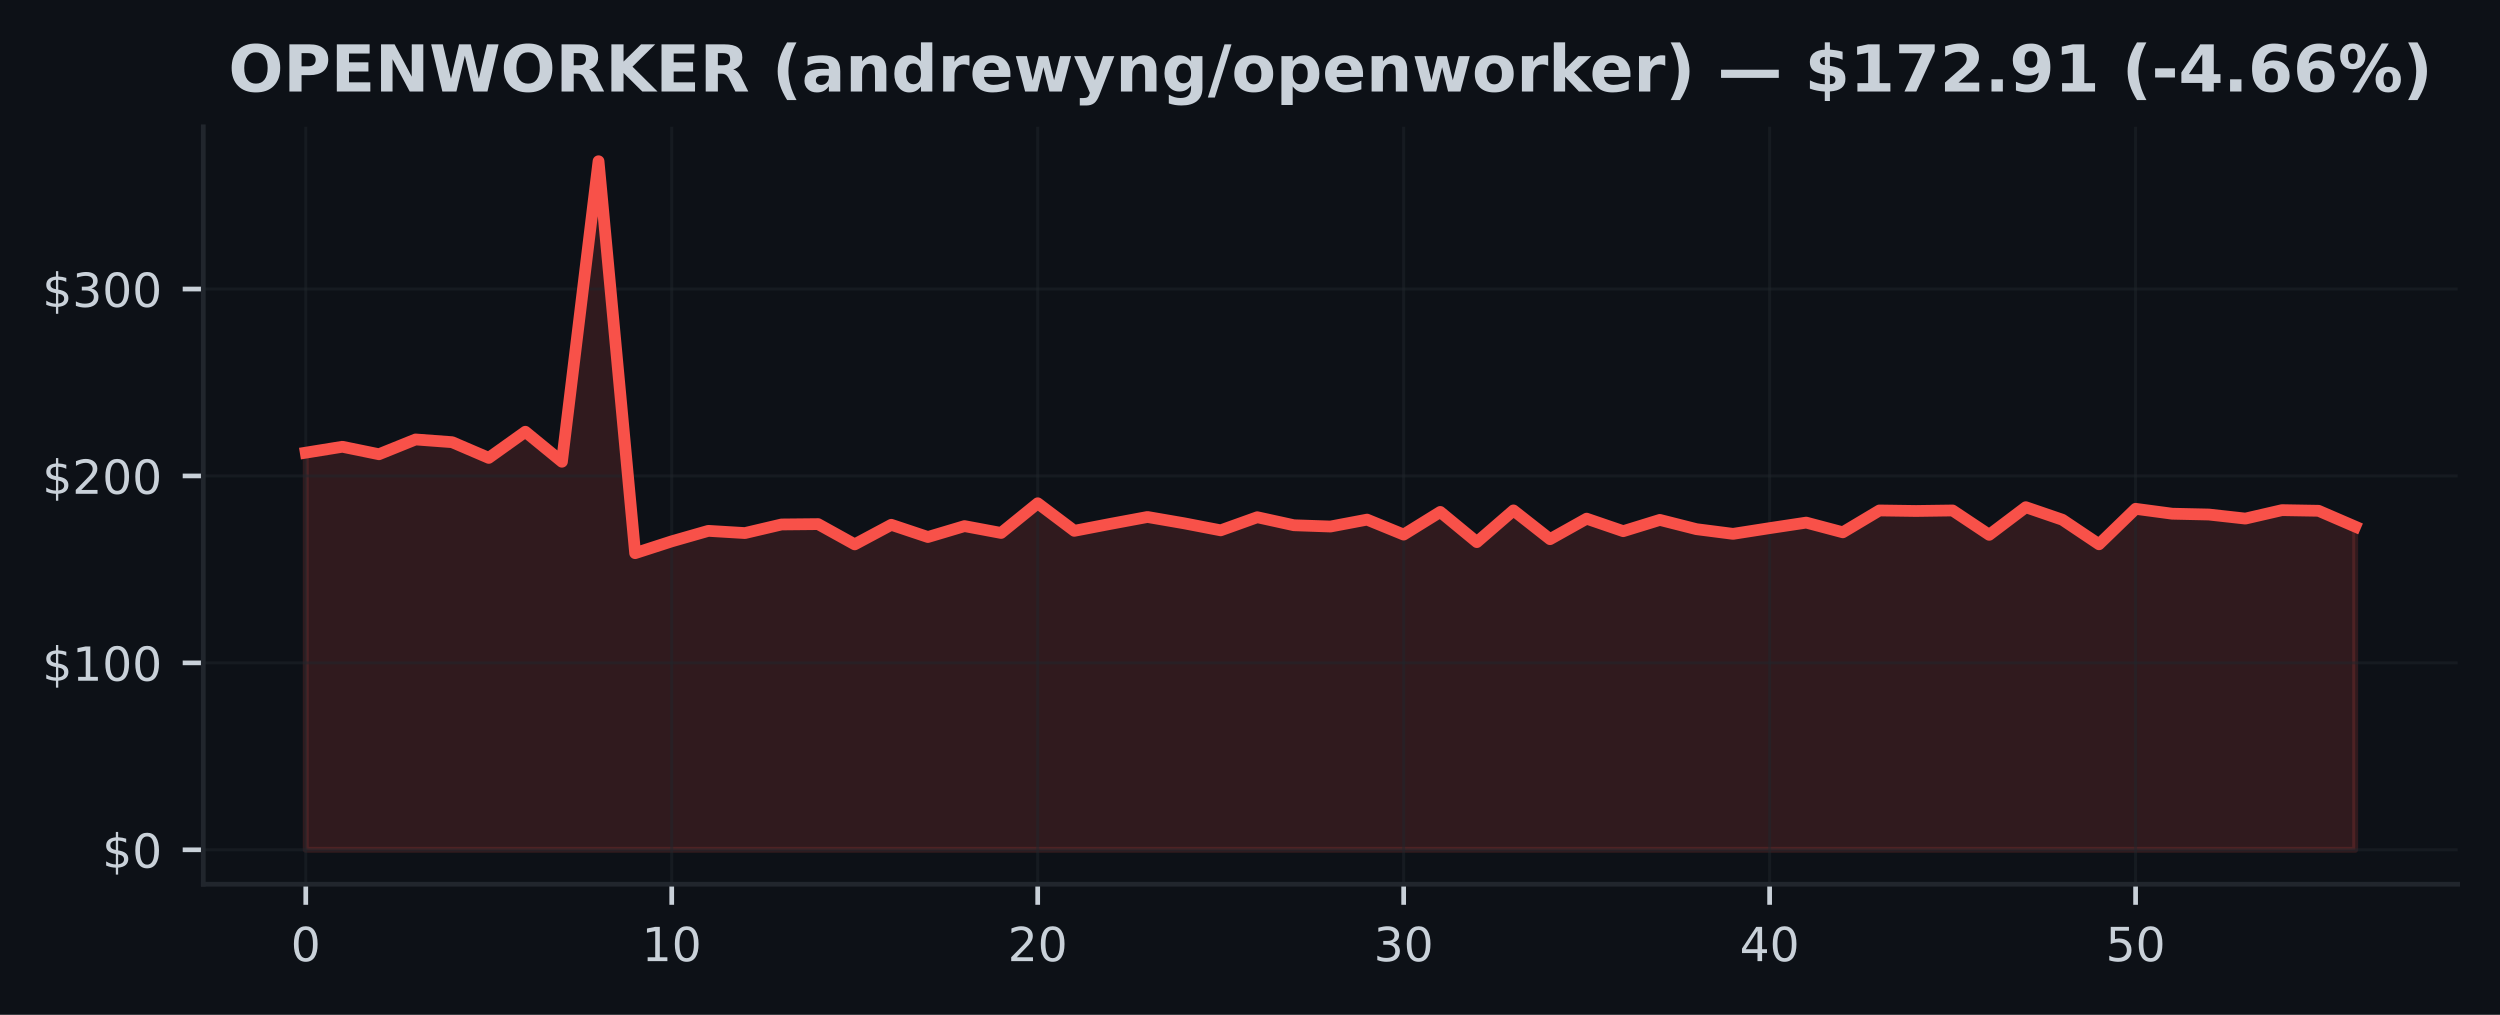
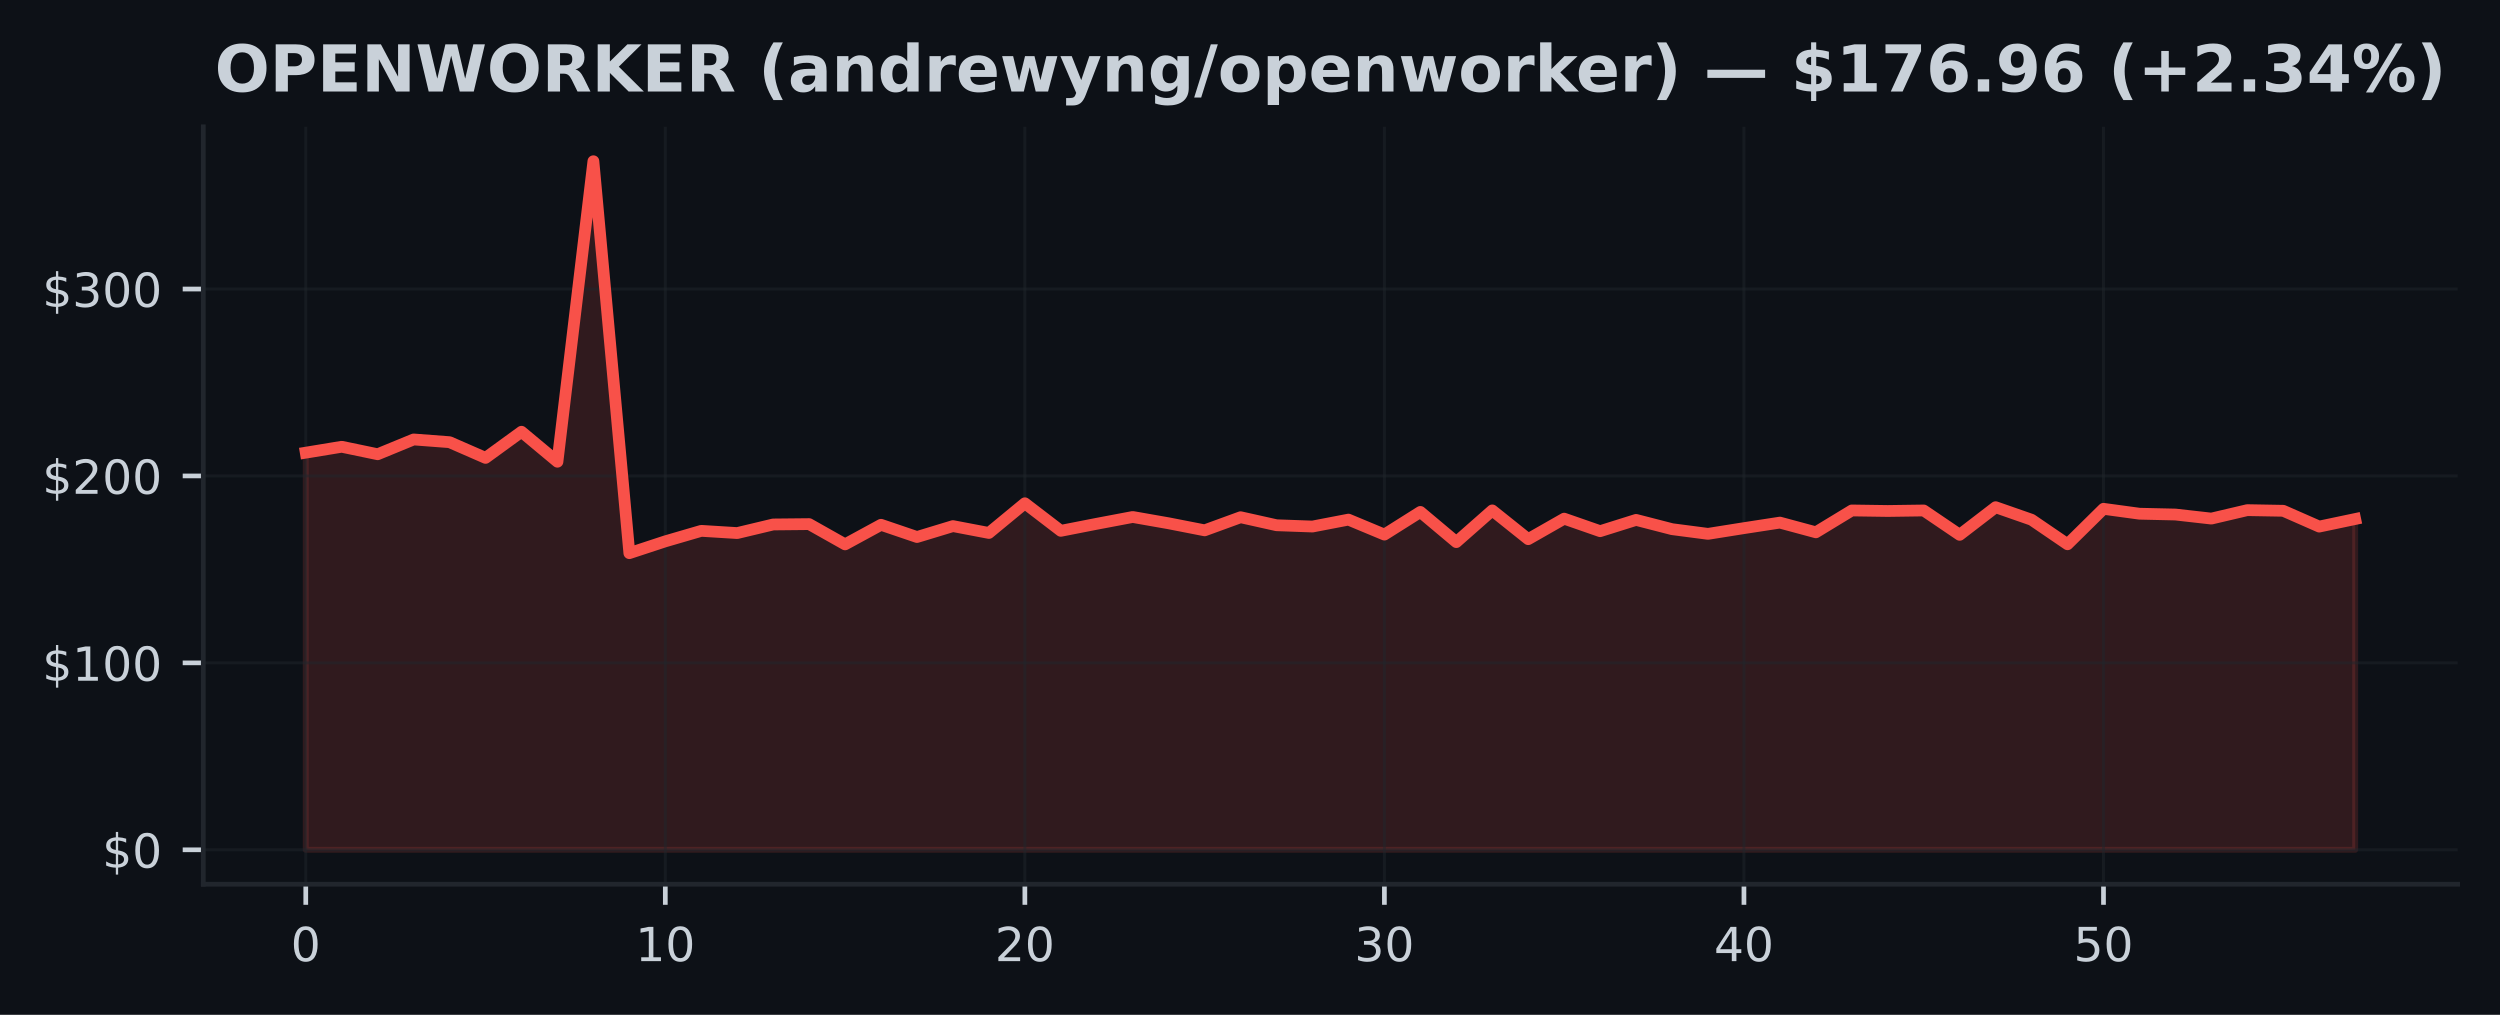
<svg xmlns="http://www.w3.org/2000/svg" xmlns:xlink="http://www.w3.org/1999/xlink" width="425pt" height="172.518pt" viewBox="0 0 425 172.518" version="1.1">
  <defs>
    <style type="text/css">*{stroke-linejoin: round; stroke-linecap: butt}</style>
  </defs>
  <g id="figure_1">
    <g id="patch_1">
      <path d="M 0 172.518  L 425 172.518  L 425 0  L 0 0  z " style="fill: #0d1117" />
    </g>
    <g id="axes_1">
      <g id="patch_2">
        <path d="M 34.56 150.318  L 417.8 150.318  L 417.8 21.558  L 34.56 21.558  z " style="fill: #0d1117" />
      </g>
      <g id="FillBetweenPolyCollection_1">
        <defs>
-           <path id="m8c3e1adf17" d="M 51.98 -28.053  L 51.98 -95.563  L 58.201 -96.571  L 64.423 -95.296  L 70.644 -97.81  L 76.866 -97.346  L 83.087 -94.677  L 89.309 -99.119  L 95.53 -94.025  L 101.751 -145.107  L 107.973 -78.48  L 114.194 -80.491  L 120.416 -82.274  L 126.637 -81.896  L 132.859 -83.358  L 139.08 -83.421  L 145.301 -79.977  L 151.523 -83.304  L 157.744 -81.226  L 163.966 -83.081  L 170.187 -81.915  L 176.409 -86.961  L 182.63 -82.277  L 188.851 -83.475  L 195.073 -84.632  L 201.294 -83.558  L 207.516 -82.36  L 213.737 -84.591  L 219.959 -83.228  L 226.18 -83.008  L 232.401 -84.184  L 238.623 -81.639  L 244.844 -85.49  L 251.066 -80.361  L 257.287 -85.747  L 263.509 -80.86  L 269.73 -84.346  L 275.951 -82.217  L 282.173 -84.136  L 288.394 -82.56  L 294.616 -81.763  L 300.837 -82.735  L 307.059 -83.676  L 313.28 -82.026  L 319.501 -85.741  L 325.723 -85.649  L 331.944 -85.738  L 338.166 -81.597  L 344.387 -86.294  L 350.609 -84.162  L 356.83 -79.993  L 363.051 -86.021  L 369.273 -85.188  L 375.494 -85.048  L 381.716 -84.359  L 387.937 -85.795  L 394.159 -85.684  L 400.38 -82.999  L 400.38 -28.053  L 400.38 -28.053  L 394.159 -28.053  L 387.937 -28.053  L 381.716 -28.053  L 375.494 -28.053  L 369.273 -28.053  L 363.051 -28.053  L 356.83 -28.053  L 350.609 -28.053  L 344.387 -28.053  L 338.166 -28.053  L 331.944 -28.053  L 325.723 -28.053  L 319.501 -28.053  L 313.28 -28.053  L 307.059 -28.053  L 300.837 -28.053  L 294.616 -28.053  L 288.394 -28.053  L 282.173 -28.053  L 275.951 -28.053  L 269.73 -28.053  L 263.509 -28.053  L 257.287 -28.053  L 251.066 -28.053  L 244.844 -28.053  L 238.623 -28.053  L 232.401 -28.053  L 226.18 -28.053  L 219.959 -28.053  L 213.737 -28.053  L 207.516 -28.053  L 201.294 -28.053  L 195.073 -28.053  L 188.851 -28.053  L 182.63 -28.053  L 176.409 -28.053  L 170.187 -28.053  L 163.966 -28.053  L 157.744 -28.053  L 151.523 -28.053  L 145.301 -28.053  L 139.08 -28.053  L 132.859 -28.053  L 126.637 -28.053  L 120.416 -28.053  L 114.194 -28.053  L 107.973 -28.053  L 101.751 -28.053  L 95.53 -28.053  L 89.309 -28.053  L 83.087 -28.053  L 76.866 -28.053  L 70.644 -28.053  L 64.423 -28.053  L 58.201 -28.053  L 51.98 -28.053  z " style="stroke: #f85149; stroke-opacity: 0.15" />
+           <path id="me4eae728e8" d="M 51.98 -28.053  L 51.98 -95.563  L 58.092 -96.571  L 64.205 -95.296  L 70.317 -97.81  L 76.429 -97.346  L 82.541 -94.677  L 88.654 -99.119  L 94.766 -94.025  L 100.878 -145.107  L 106.991 -78.48  L 113.103 -80.491  L 119.215 -82.274  L 125.327 -81.896  L 131.44 -83.358  L 137.552 -83.421  L 143.664 -79.977  L 149.776 -83.304  L 155.889 -81.226  L 162.001 -83.081  L 168.113 -81.915  L 174.226 -86.961  L 180.338 -82.277  L 186.45 -83.475  L 192.562 -84.632  L 198.675 -83.558  L 204.787 -82.36  L 210.899 -84.591  L 217.012 -83.228  L 223.124 -83.008  L 229.236 -84.184  L 235.348 -81.639  L 241.461 -85.49  L 247.573 -80.361  L 253.685 -85.747  L 259.798 -80.86  L 265.91 -84.346  L 272.022 -82.217  L 278.134 -84.136  L 284.247 -82.56  L 290.359 -81.763  L 296.471 -82.735  L 302.584 -83.676  L 308.696 -82.026  L 314.808 -85.741  L 320.92 -85.649  L 327.033 -85.738  L 333.145 -81.597  L 339.257 -86.294  L 345.369 -84.162  L 351.482 -79.993  L 357.594 -86.021  L 363.706 -85.188  L 369.819 -85.048  L 375.931 -84.359  L 382.043 -85.795  L 388.155 -85.684  L 394.268 -82.999  L 400.38 -84.286  L 400.38 -28.053  L 400.38 -28.053  L 394.268 -28.053  L 388.155 -28.053  L 382.043 -28.053  L 375.931 -28.053  L 369.819 -28.053  L 363.706 -28.053  L 357.594 -28.053  L 351.482 -28.053  L 345.369 -28.053  L 339.257 -28.053  L 333.145 -28.053  L 327.033 -28.053  L 320.92 -28.053  L 314.808 -28.053  L 308.696 -28.053  L 302.584 -28.053  L 296.471 -28.053  L 290.359 -28.053  L 284.247 -28.053  L 278.134 -28.053  L 272.022 -28.053  L 265.91 -28.053  L 259.798 -28.053  L 253.685 -28.053  L 247.573 -28.053  L 241.461 -28.053  L 235.348 -28.053  L 229.236 -28.053  L 223.124 -28.053  L 217.012 -28.053  L 210.899 -28.053  L 204.787 -28.053  L 198.675 -28.053  L 192.562 -28.053  L 186.45 -28.053  L 180.338 -28.053  L 174.226 -28.053  L 168.113 -28.053  L 162.001 -28.053  L 155.889 -28.053  L 149.776 -28.053  L 143.664 -28.053  L 137.552 -28.053  L 131.44 -28.053  L 125.327 -28.053  L 119.215 -28.053  L 113.103 -28.053  L 106.991 -28.053  L 100.878 -28.053  L 94.766 -28.053  L 88.654 -28.053  L 82.541 -28.053  L 76.429 -28.053  L 70.317 -28.053  L 64.205 -28.053  L 58.092 -28.053  L 51.98 -28.053  z " style="stroke: #f85149; stroke-opacity: 0.15" />
        </defs>
-         <g clip-path="url(#p83174224cf)">
-           <use xlink:href="#m8c3e1adf17" x="0" y="172.518" style="fill: #f85149; fill-opacity: 0.15; stroke: #f85149; stroke-opacity: 0.15" />
+         <g clip-path="url(#pfe0ec627d1)">
+           <use xlink:href="#me4eae728e8" x="0" y="172.518" style="fill: #f85149; fill-opacity: 0.15; stroke: #f85149; stroke-opacity: 0.15" />
        </g>
      </g>
      <g id="matplotlib.axis_1">
        <g id="xtick_1">
          <g id="line2d_1">
-             <path d="M 51.98 150.318  L 51.98 21.558  " clip-path="url(#p83174224cf)" style="fill: none; stroke: #21262d; stroke-opacity: 0.5; stroke-width: 0.5; stroke-linecap: square" />
+             <path d="M 51.98 150.318  L 51.98 21.558  " clip-path="url(#pfe0ec627d1)" style="fill: none; stroke: #21262d; stroke-opacity: 0.5; stroke-width: 0.5; stroke-linecap: square" />
          </g>
          <g id="line2d_2">
            <defs>
-               <path id="m74880eed6c" d="M 0 0  L 0 3.5  " style="stroke: #c9d1d9; stroke-width: 0.8" />
+               <path id="m20cd767608" d="M 0 0  L 0 3.5  " style="stroke: #c9d1d9; stroke-width: 0.8" />
            </defs>
            <g>
-               <use xlink:href="#m74880eed6c" x="51.98" y="150.318" style="fill: #c9d1d9; stroke: #c9d1d9; stroke-width: 0.8" />
+               <use xlink:href="#m20cd767608" x="51.98" y="150.318" style="fill: #c9d1d9; stroke: #c9d1d9; stroke-width: 0.8" />
            </g>
          </g>
          <g id="text_1">
            <g style="fill: #c9d1d9" transform="translate(49.435 163.3964) scale(0.08 -0.08)">
              <defs>
                <path id="DejaVuSans-13" d="M 2034 4250  Q 1547 4250 1301 3770  Q 1056 3291 1056 2328  Q 1056 1369 1301 889  Q 1547 409 2034 409  Q 2525 409 2770 889  Q 3016 1369 3016 2328  Q 3016 3291 2770 3770  Q 2525 4250 2034 4250  z M 2034 4750  Q 2819 4750 3233 4129  Q 3647 3509 3647 2328  Q 3647 1150 3233 529  Q 2819 -91 2034 -91  Q 1250 -91 836 529  Q 422 1150 422 2328  Q 422 3509 836 4129  Q 1250 4750 2034 4750  z " transform="scale(0.015625)" />
              </defs>
              <use xlink:href="#DejaVuSans-13" />
            </g>
          </g>
        </g>
        <g id="xtick_2">
          <g id="line2d_3">
-             <path d="M 114.194 150.318  L 114.194 21.558  " clip-path="url(#p83174224cf)" style="fill: none; stroke: #21262d; stroke-opacity: 0.5; stroke-width: 0.5; stroke-linecap: square" />
+             <path d="M 113.103 150.318  L 113.103 21.558  " clip-path="url(#pfe0ec627d1)" style="fill: none; stroke: #21262d; stroke-opacity: 0.5; stroke-width: 0.5; stroke-linecap: square" />
          </g>
          <g id="line2d_4">
            <g>
-               <use xlink:href="#m74880eed6c" x="114.194" y="150.318" style="fill: #c9d1d9; stroke: #c9d1d9; stroke-width: 0.8" />
+               <use xlink:href="#m20cd767608" x="113.103" y="150.318" style="fill: #c9d1d9; stroke: #c9d1d9; stroke-width: 0.8" />
            </g>
          </g>
          <g id="text_2">
-             <g style="fill: #c9d1d9" transform="translate(109.1043 163.3964) scale(0.08 -0.08)">
+             <g style="fill: #c9d1d9" transform="translate(108.0128 163.3964) scale(0.08 -0.08)">
              <defs>
                <path id="DejaVuSans-14" d="M 794 531  L 1825 531  L 1825 4091  L 703 3866  L 703 4441  L 1819 4666  L 2450 4666  L 2450 531  L 3481 531  L 3481 0  L 794 0  L 794 531  z " transform="scale(0.015625)" />
              </defs>
              <use xlink:href="#DejaVuSans-14" />
              <use xlink:href="#DejaVuSans-13" transform="translate(63.625 0)" />
            </g>
          </g>
        </g>
        <g id="xtick_3">
          <g id="line2d_5">
-             <path d="M 176.409 150.318  L 176.409 21.558  " clip-path="url(#p83174224cf)" style="fill: none; stroke: #21262d; stroke-opacity: 0.5; stroke-width: 0.5; stroke-linecap: square" />
+             <path d="M 174.226 150.318  L 174.226 21.558  " clip-path="url(#pfe0ec627d1)" style="fill: none; stroke: #21262d; stroke-opacity: 0.5; stroke-width: 0.5; stroke-linecap: square" />
          </g>
          <g id="line2d_6">
            <g>
-               <use xlink:href="#m74880eed6c" x="176.409" y="150.318" style="fill: #c9d1d9; stroke: #c9d1d9; stroke-width: 0.8" />
+               <use xlink:href="#m20cd767608" x="174.226" y="150.318" style="fill: #c9d1d9; stroke: #c9d1d9; stroke-width: 0.8" />
            </g>
          </g>
          <g id="text_3">
-             <g style="fill: #c9d1d9" transform="translate(171.3186 163.3964) scale(0.08 -0.08)">
+             <g style="fill: #c9d1d9" transform="translate(169.1356 163.3964) scale(0.08 -0.08)">
              <defs>
                <path id="DejaVuSans-15" d="M 1228 531  L 3431 531  L 3431 0  L 469 0  L 469 531  Q 828 903 1448 1529  Q 2069 2156 2228 2338  Q 2531 2678 2651 2914  Q 2772 3150 2772 3378  Q 2772 3750 2511 3984  Q 2250 4219 1831 4219  Q 1534 4219 1204 4116  Q 875 4013 500 3803  L 500 4441  Q 881 4594 1212 4672  Q 1544 4750 1819 4750  Q 2544 4750 2975 4387  Q 3406 4025 3406 3419  Q 3406 3131 3298 2873  Q 3191 2616 2906 2266  Q 2828 2175 2409 1742  Q 1991 1309 1228 531  z " transform="scale(0.015625)" />
              </defs>
              <use xlink:href="#DejaVuSans-15" />
              <use xlink:href="#DejaVuSans-13" transform="translate(63.625 0)" />
            </g>
          </g>
        </g>
        <g id="xtick_4">
          <g id="line2d_7">
-             <path d="M 238.623 150.318  L 238.623 21.558  " clip-path="url(#p83174224cf)" style="fill: none; stroke: #21262d; stroke-opacity: 0.5; stroke-width: 0.5; stroke-linecap: square" />
+             <path d="M 235.348 150.318  L 235.348 21.558  " clip-path="url(#pfe0ec627d1)" style="fill: none; stroke: #21262d; stroke-opacity: 0.5; stroke-width: 0.5; stroke-linecap: square" />
          </g>
          <g id="line2d_8">
            <g>
-               <use xlink:href="#m74880eed6c" x="238.623" y="150.318" style="fill: #c9d1d9; stroke: #c9d1d9; stroke-width: 0.8" />
+               <use xlink:href="#m20cd767608" x="235.348" y="150.318" style="fill: #c9d1d9; stroke: #c9d1d9; stroke-width: 0.8" />
            </g>
          </g>
          <g id="text_4">
-             <g style="fill: #c9d1d9" transform="translate(233.5329 163.3964) scale(0.08 -0.08)">
+             <g style="fill: #c9d1d9" transform="translate(230.2584 163.3964) scale(0.08 -0.08)">
              <defs>
                <path id="DejaVuSans-16" d="M 2597 2516  Q 3050 2419 3304 2112  Q 3559 1806 3559 1356  Q 3559 666 3084 287  Q 2609 -91 1734 -91  Q 1441 -91 1130 -33  Q 819 25 488 141  L 488 750  Q 750 597 1062 519  Q 1375 441 1716 441  Q 2309 441 2620 675  Q 2931 909 2931 1356  Q 2931 1769 2642 2001  Q 2353 2234 1838 2234  L 1294 2234  L 1294 2753  L 1863 2753  Q 2328 2753 2575 2939  Q 2822 3125 2822 3475  Q 2822 3834 2567 4026  Q 2313 4219 1838 4219  Q 1578 4219 1281 4162  Q 984 4106 628 3988  L 628 4550  Q 988 4650 1302 4700  Q 1616 4750 1894 4750  Q 2613 4750 3031 4423  Q 3450 4097 3450 3541  Q 3450 3153 3228 2886  Q 3006 2619 2597 2516  z " transform="scale(0.015625)" />
              </defs>
              <use xlink:href="#DejaVuSans-16" />
              <use xlink:href="#DejaVuSans-13" transform="translate(63.625 0)" />
            </g>
          </g>
        </g>
        <g id="xtick_5">
          <g id="line2d_9">
-             <path d="M 300.837 150.318  L 300.837 21.558  " clip-path="url(#p83174224cf)" style="fill: none; stroke: #21262d; stroke-opacity: 0.5; stroke-width: 0.5; stroke-linecap: square" />
+             <path d="M 296.471 150.318  L 296.471 21.558  " clip-path="url(#pfe0ec627d1)" style="fill: none; stroke: #21262d; stroke-opacity: 0.5; stroke-width: 0.5; stroke-linecap: square" />
          </g>
          <g id="line2d_10">
            <g>
-               <use xlink:href="#m74880eed6c" x="300.837" y="150.318" style="fill: #c9d1d9; stroke: #c9d1d9; stroke-width: 0.8" />
+               <use xlink:href="#m20cd767608" x="296.471" y="150.318" style="fill: #c9d1d9; stroke: #c9d1d9; stroke-width: 0.8" />
            </g>
          </g>
          <g id="text_5">
-             <g style="fill: #c9d1d9" transform="translate(295.7471 163.3964) scale(0.08 -0.08)">
+             <g style="fill: #c9d1d9" transform="translate(291.3812 163.3964) scale(0.08 -0.08)">
              <defs>
                <path id="DejaVuSans-17" d="M 2419 4116  L 825 1625  L 2419 1625  L 2419 4116  z M 2253 4666  L 3047 4666  L 3047 1625  L 3713 1625  L 3713 1100  L 3047 1100  L 3047 0  L 2419 0  L 2419 1100  L 313 1100  L 313 1709  L 2253 4666  z " transform="scale(0.015625)" />
              </defs>
              <use xlink:href="#DejaVuSans-17" />
              <use xlink:href="#DejaVuSans-13" transform="translate(63.625 0)" />
            </g>
          </g>
        </g>
        <g id="xtick_6">
          <g id="line2d_11">
-             <path d="M 363.051 150.318  L 363.051 21.558  " clip-path="url(#p83174224cf)" style="fill: none; stroke: #21262d; stroke-opacity: 0.5; stroke-width: 0.5; stroke-linecap: square" />
+             <path d="M 357.594 150.318  L 357.594 21.558  " clip-path="url(#pfe0ec627d1)" style="fill: none; stroke: #21262d; stroke-opacity: 0.5; stroke-width: 0.5; stroke-linecap: square" />
          </g>
          <g id="line2d_12">
            <g>
-               <use xlink:href="#m74880eed6c" x="363.051" y="150.318" style="fill: #c9d1d9; stroke: #c9d1d9; stroke-width: 0.8" />
+               <use xlink:href="#m20cd767608" x="357.594" y="150.318" style="fill: #c9d1d9; stroke: #c9d1d9; stroke-width: 0.8" />
            </g>
          </g>
          <g id="text_6">
-             <g style="fill: #c9d1d9" transform="translate(357.9614 163.3964) scale(0.08 -0.08)">
+             <g style="fill: #c9d1d9" transform="translate(352.504 163.3964) scale(0.08 -0.08)">
              <defs>
                <path id="DejaVuSans-18" d="M 691 4666  L 3169 4666  L 3169 4134  L 1269 4134  L 1269 2991  Q 1406 3038 1543 3061  Q 1681 3084 1819 3084  Q 2600 3084 3056 2656  Q 3513 2228 3513 1497  Q 3513 744 3044 326  Q 2575 -91 1722 -91  Q 1428 -91 1123 -41  Q 819 9 494 109  L 494 744  Q 775 591 1075 516  Q 1375 441 1709 441  Q 2250 441 2565 725  Q 2881 1009 2881 1497  Q 2881 1984 2565 2268  Q 2250 2553 1709 2553  Q 1456 2553 1204 2497  Q 953 2441 691 2322  L 691 4666  z " transform="scale(0.015625)" />
              </defs>
              <use xlink:href="#DejaVuSans-18" />
              <use xlink:href="#DejaVuSans-13" transform="translate(63.625 0)" />
            </g>
          </g>
        </g>
      </g>
      <g id="matplotlib.axis_2">
        <g id="ytick_1">
          <g id="line2d_13">
-             <path d="M 34.56 144.466  L 417.8 144.466  " clip-path="url(#p83174224cf)" style="fill: none; stroke: #21262d; stroke-opacity: 0.5; stroke-width: 0.5; stroke-linecap: square" />
+             <path d="M 34.56 144.466  L 417.8 144.466  " clip-path="url(#pfe0ec627d1)" style="fill: none; stroke: #21262d; stroke-opacity: 0.5; stroke-width: 0.5; stroke-linecap: square" />
          </g>
          <g id="line2d_14">
            <defs>
-               <path id="mc33a2a13ea" d="M 0 0  L -3.5 0  " style="stroke: #c9d1d9; stroke-width: 0.8" />
+               <path id="m76db7ecf3a" d="M 0 0  L -3.5 0  " style="stroke: #c9d1d9; stroke-width: 0.8" />
            </defs>
            <g>
-               <use xlink:href="#mc33a2a13ea" x="34.56" y="144.466" style="fill: #c9d1d9; stroke: #c9d1d9; stroke-width: 0.8" />
+               <use xlink:href="#m76db7ecf3a" x="34.56" y="144.466" style="fill: #c9d1d9; stroke: #c9d1d9; stroke-width: 0.8" />
            </g>
          </g>
          <g id="text_7">
            <g style="fill: #c9d1d9" transform="translate(17.38 147.5049) scale(0.08 -0.08)">
              <defs>
                <path id="DejaVuSans-7" d="M 2163 -941  L 1850 -941  L 1847 0  Q 1519 6 1191 76  Q 863 147 531 288  L 531 850  Q 850 650 1176 548  Q 1503 447 1850 444  L 1850 1869  Q 1159 1981 845 2250  Q 531 2519 531 2988  Q 531 3497 872 3790  Q 1213 4084 1850 4128  L 1850 4863  L 2163 4863  L 2163 4138  Q 2453 4125 2725 4076  Q 2997 4028 3256 3944  L 3256 3397  Q 2997 3528 2723 3600  Q 2450 3672 2163 3684  L 2163 2350  Q 2872 2241 3206 1959  Q 3541 1678 3541 1191  Q 3541 663 3186 358  Q 2831 53 2163 6  L 2163 -941  z M 1850 2406  L 1850 3688  Q 1488 3647 1297 3481  Q 1106 3316 1106 3041  Q 1106 2772 1282 2622  Q 1459 2472 1850 2406  z M 2163 1806  L 2163 453  Q 2559 506 2761 678  Q 2963 850 2963 1131  Q 2963 1406 2770 1568  Q 2578 1731 2163 1806  z " transform="scale(0.015625)" />
              </defs>
              <use xlink:href="#DejaVuSans-7" />
              <use xlink:href="#DejaVuSans-13" transform="translate(63.625 0)" />
            </g>
          </g>
        </g>
        <g id="ytick_2">
          <g id="line2d_15">
-             <path d="M 34.56 112.688  L 417.8 112.688  " clip-path="url(#p83174224cf)" style="fill: none; stroke: #21262d; stroke-opacity: 0.5; stroke-width: 0.5; stroke-linecap: square" />
+             <path d="M 34.56 112.688  L 417.8 112.688  " clip-path="url(#pfe0ec627d1)" style="fill: none; stroke: #21262d; stroke-opacity: 0.5; stroke-width: 0.5; stroke-linecap: square" />
          </g>
          <g id="line2d_16">
            <g>
-               <use xlink:href="#mc33a2a13ea" x="34.56" y="112.688" style="fill: #c9d1d9; stroke: #c9d1d9; stroke-width: 0.8" />
+               <use xlink:href="#m76db7ecf3a" x="34.56" y="112.688" style="fill: #c9d1d9; stroke: #c9d1d9; stroke-width: 0.8" />
            </g>
          </g>
          <g id="text_8">
            <g style="fill: #c9d1d9" transform="translate(7.2 115.7277) scale(0.08 -0.08)">
              <use xlink:href="#DejaVuSans-7" />
              <use xlink:href="#DejaVuSans-14" transform="translate(63.625 0)" />
              <use xlink:href="#DejaVuSans-13" transform="translate(127.25 0)" />
              <use xlink:href="#DejaVuSans-13" transform="translate(190.875 0)" />
            </g>
          </g>
        </g>
        <g id="ytick_3">
          <g id="line2d_17">
-             <path d="M 34.56 80.911  L 417.8 80.911  " clip-path="url(#p83174224cf)" style="fill: none; stroke: #21262d; stroke-opacity: 0.5; stroke-width: 0.5; stroke-linecap: square" />
+             <path d="M 34.56 80.911  L 417.8 80.911  " clip-path="url(#pfe0ec627d1)" style="fill: none; stroke: #21262d; stroke-opacity: 0.5; stroke-width: 0.5; stroke-linecap: square" />
          </g>
          <g id="line2d_18">
            <g>
-               <use xlink:href="#mc33a2a13ea" x="34.56" y="80.911" style="fill: #c9d1d9; stroke: #c9d1d9; stroke-width: 0.8" />
+               <use xlink:href="#m76db7ecf3a" x="34.56" y="80.911" style="fill: #c9d1d9; stroke: #c9d1d9; stroke-width: 0.8" />
            </g>
          </g>
          <g id="text_9">
            <g style="fill: #c9d1d9" transform="translate(7.2 83.9505) scale(0.08 -0.08)">
              <use xlink:href="#DejaVuSans-7" />
              <use xlink:href="#DejaVuSans-15" transform="translate(63.625 0)" />
              <use xlink:href="#DejaVuSans-13" transform="translate(127.25 0)" />
              <use xlink:href="#DejaVuSans-13" transform="translate(190.875 0)" />
            </g>
          </g>
        </g>
        <g id="ytick_4">
          <g id="line2d_19">
-             <path d="M 34.56 49.134  L 417.8 49.134  " clip-path="url(#p83174224cf)" style="fill: none; stroke: #21262d; stroke-opacity: 0.5; stroke-width: 0.5; stroke-linecap: square" />
+             <path d="M 34.56 49.134  L 417.8 49.134  " clip-path="url(#pfe0ec627d1)" style="fill: none; stroke: #21262d; stroke-opacity: 0.5; stroke-width: 0.5; stroke-linecap: square" />
          </g>
          <g id="line2d_20">
            <g>
-               <use xlink:href="#mc33a2a13ea" x="34.56" y="49.134" style="fill: #c9d1d9; stroke: #c9d1d9; stroke-width: 0.8" />
+               <use xlink:href="#m76db7ecf3a" x="34.56" y="49.134" style="fill: #c9d1d9; stroke: #c9d1d9; stroke-width: 0.8" />
            </g>
          </g>
          <g id="text_10">
            <g style="fill: #c9d1d9" transform="translate(7.2 52.17329) scale(0.08 -0.08)">
              <use xlink:href="#DejaVuSans-7" />
              <use xlink:href="#DejaVuSans-16" transform="translate(63.625 0)" />
              <use xlink:href="#DejaVuSans-13" transform="translate(127.25 0)" />
              <use xlink:href="#DejaVuSans-13" transform="translate(190.875 0)" />
            </g>
          </g>
        </g>
      </g>
      <g id="line2d_21">
-         <path d="M 51.98 76.955  L 58.201 75.948  L 64.423 77.222  L 70.644 74.708  L 76.866 75.172  L 83.087 77.841  L 89.309 73.399  L 95.53 78.493  L 101.751 27.411  L 107.973 94.038  L 114.194 92.027  L 120.416 90.244  L 126.637 90.622  L 132.859 89.16  L 139.08 89.097  L 145.301 92.542  L 151.523 89.215  L 157.744 91.293  L 163.966 89.437  L 170.187 90.603  L 176.409 85.557  L 182.63 90.241  L 188.851 89.043  L 195.073 87.886  L 201.294 88.96  L 207.516 90.158  L 213.737 87.928  L 219.959 89.291  L 226.18 89.51  L 232.401 88.334  L 238.623 90.88  L 244.844 87.028  L 251.066 92.157  L 257.287 86.771  L 263.509 91.658  L 269.73 88.172  L 275.951 90.301  L 282.173 88.382  L 288.394 89.958  L 294.616 90.756  L 300.837 89.783  L 307.059 88.843  L 313.28 90.492  L 319.501 86.777  L 325.723 86.869  L 331.944 86.78  L 338.166 90.921  L 344.387 86.224  L 350.609 88.357  L 356.83 92.526  L 363.051 86.498  L 369.273 87.33  L 375.494 87.47  L 381.716 88.16  L 387.937 86.723  L 394.159 86.834  L 400.38 89.52  " clip-path="url(#p83174224cf)" style="fill: none; stroke: #f85149; stroke-width: 2; stroke-linecap: square" />
+         <path d="M 51.98 76.955  L 58.092 75.948  L 64.205 77.222  L 70.317 74.708  L 76.429 75.172  L 82.541 77.841  L 88.654 73.399  L 94.766 78.493  L 100.878 27.411  L 106.991 94.038  L 113.103 92.027  L 119.215 90.244  L 125.327 90.622  L 131.44 89.16  L 137.552 89.097  L 143.664 92.542  L 149.776 89.215  L 155.889 91.293  L 162.001 89.437  L 168.113 90.603  L 174.226 85.557  L 180.338 90.241  L 186.45 89.043  L 192.562 87.886  L 198.675 88.96  L 204.787 90.158  L 210.899 87.928  L 217.012 89.291  L 223.124 89.51  L 229.236 88.334  L 235.348 90.88  L 241.461 87.028  L 247.573 92.157  L 253.685 86.771  L 259.798 91.658  L 265.91 88.172  L 272.022 90.301  L 278.134 88.382  L 284.247 89.958  L 290.359 90.756  L 296.471 89.783  L 302.584 88.843  L 308.696 90.492  L 314.808 86.777  L 320.92 86.869  L 327.033 86.78  L 333.145 90.921  L 339.257 86.224  L 345.369 88.357  L 351.482 92.526  L 357.594 86.498  L 363.706 87.33  L 369.819 87.47  L 375.931 88.16  L 382.043 86.723  L 388.155 86.834  L 394.268 89.52  L 400.38 88.233  " clip-path="url(#pfe0ec627d1)" style="fill: none; stroke: #f85149; stroke-width: 2; stroke-linecap: square" />
      </g>
      <g id="patch_3">
        <path d="M 34.56 150.318  L 34.56 21.558  " style="fill: none; stroke: #21262d; stroke-width: 0.8; stroke-linejoin: miter; stroke-linecap: square" />
      </g>
      <g id="patch_4">
        <path d="M 34.56 150.318  L 417.8 150.318  " style="fill: none; stroke: #21262d; stroke-width: 0.8; stroke-linejoin: miter; stroke-linecap: square" />
      </g>
      <g id="text_11">
-         <g style="fill: #c9d1d9" transform="translate(38.83453 15.55828) scale(0.11 -0.11)">
+         <g style="fill: #c9d1d9" transform="translate(36.5082 15.55828) scale(0.11 -0.11)">
          <defs>
            <path id="DejaVuSans-Bold-32" d="M 2719 3878  Q 2169 3878 1866 3472  Q 1563 3066 1563 2328  Q 1563 1594 1866 1187  Q 2169 781 2719 781  Q 3272 781 3575 1187  Q 3878 1594 3878 2328  Q 3878 3066 3575 3472  Q 3272 3878 2719 3878  z M 2719 4750  Q 3844 4750 4481 4106  Q 5119 3463 5119 2328  Q 5119 1197 4481 553  Q 3844 -91 2719 -91  Q 1597 -91 958 553  Q 319 1197 319 2328  Q 319 3463 958 4106  Q 1597 4750 2719 4750  z " transform="scale(0.015625)" />
            <path id="DejaVuSans-Bold-33" d="M 588 4666  L 2584 4666  Q 3475 4666 3951 4270  Q 4428 3875 4428 3144  Q 4428 2409 3951 2014  Q 3475 1619 2584 1619  L 1791 1619  L 1791 0  L 588 0  L 588 4666  z M 1791 3794  L 1791 2491  L 2456 2491  Q 2806 2491 2997 2661  Q 3188 2831 3188 3144  Q 3188 3456 2997 3625  Q 2806 3794 2456 3794  L 1791 3794  z " transform="scale(0.015625)" />
            <path id="DejaVuSans-Bold-28" d="M 588 4666  L 3834 4666  L 3834 3756  L 1791 3756  L 1791 2888  L 3713 2888  L 3713 1978  L 1791 1978  L 1791 909  L 3903 909  L 3903 0  L 588 0  L 588 4666  z " transform="scale(0.015625)" />
            <path id="DejaVuSans-Bold-31" d="M 588 4666  L 1931 4666  L 3628 1466  L 3628 4666  L 4769 4666  L 4769 0  L 3425 0  L 1728 3200  L 1728 0  L 588 0  L 588 4666  z " transform="scale(0.015625)" />
            <path id="DejaVuSans-Bold-3a" d="M 191 4666  L 1344 4666  L 2150 1275  L 2950 4666  L 4109 4666  L 4909 1275  L 5716 4666  L 6859 4666  L 5759 0  L 4372 0  L 3525 3547  L 2688 0  L 1300 0  L 191 4666  z " transform="scale(0.015625)" />
            <path id="DejaVuSans-Bold-35" d="M 2297 2597  Q 2675 2597 2839 2737  Q 3003 2878 3003 3200  Q 3003 3519 2839 3656  Q 2675 3794 2297 3794  L 1791 3794  L 1791 2597  L 2297 2597  z M 1791 1766  L 1791 0  L 588 0  L 588 4666  L 2425 4666  Q 3347 4666 3776 4356  Q 4206 4047 4206 3378  Q 4206 2916 3982 2619  Q 3759 2322 3309 2181  Q 3556 2125 3751 1926  Q 3947 1728 4147 1325  L 4800 0  L 3519 0  L 2950 1159  Q 2778 1509 2601 1637  Q 2425 1766 2131 1766  L 1791 1766  z " transform="scale(0.015625)" />
            <path id="DejaVuSans-Bold-2e" d="M 588 4666  L 1791 4666  L 1791 2963  L 3525 4666  L 4922 4666  L 2675 2456  L 5153 0  L 3647 0  L 1791 1838  L 1791 0  L 588 0  L 588 4666  z " transform="scale(0.015625)" />
            <path id="DejaVuSans-Bold-3" transform="scale(0.015625)" />
            <path id="DejaVuSans-Bold-b" d="M 2413 -844  L 1484 -844  Q 1006 -72 778 623  Q 550 1319 550 2003  Q 550 2688 779 3389  Q 1009 4091 1484 4856  L 2413 4856  Q 2013 4116 1813 3408  Q 1613 2700 1613 2009  Q 1613 1319 1811 609  Q 2009 -100 2413 -844  z " transform="scale(0.015625)" />
            <path id="DejaVuSans-Bold-44" d="M 2106 1575  Q 1756 1575 1579 1456  Q 1403 1338 1403 1106  Q 1403 894 1545 773  Q 1688 653 1941 653  Q 2256 653 2472 879  Q 2688 1106 2688 1447  L 2688 1575  L 2106 1575  z M 3816 1997  L 3816 0  L 2688 0  L 2688 519  Q 2463 200 2181 54  Q 1900 -91 1497 -91  Q 953 -91 614 226  Q 275 544 275 1050  Q 275 1666 698 1953  Q 1122 2241 2028 2241  L 2688 2241  L 2688 2328  Q 2688 2594 2478 2717  Q 2269 2841 1825 2841  Q 1466 2841 1156 2769  Q 847 2697 581 2553  L 581 3406  Q 941 3494 1303 3539  Q 1666 3584 2028 3584  Q 2975 3584 3395 3211  Q 3816 2838 3816 1997  z " transform="scale(0.015625)" />
            <path id="DejaVuSans-Bold-51" d="M 4056 2131  L 4056 0  L 2931 0  L 2931 347  L 2931 1631  Q 2931 2084 2911 2256  Q 2891 2428 2841 2509  Q 2775 2619 2662 2680  Q 2550 2741 2406 2741  Q 2056 2741 1856 2470  Q 1656 2200 1656 1722  L 1656 0  L 538 0  L 538 3500  L 1656 3500  L 1656 2988  Q 1909 3294 2193 3439  Q 2478 3584 2822 3584  Q 3428 3584 3742 3212  Q 4056 2841 4056 2131  z " transform="scale(0.015625)" />
            <path id="DejaVuSans-Bold-47" d="M 2919 2988  L 2919 4863  L 4044 4863  L 4044 0  L 2919 0  L 2919 506  Q 2688 197 2409 53  Q 2131 -91 1766 -91  Q 1119 -91 703 423  Q 288 938 288 1747  Q 288 2556 703 3070  Q 1119 3584 1766 3584  Q 2128 3584 2408 3439  Q 2688 3294 2919 2988  z M 2181 722  Q 2541 722 2730 984  Q 2919 1247 2919 1747  Q 2919 2247 2730 2509  Q 2541 2772 2181 2772  Q 1825 2772 1636 2509  Q 1447 2247 1447 1747  Q 1447 1247 1636 984  Q 1825 722 2181 722  z " transform="scale(0.015625)" />
            <path id="DejaVuSans-Bold-55" d="M 3138 2547  Q 2991 2616 2845 2648  Q 2700 2681 2553 2681  Q 2122 2681 1889 2404  Q 1656 2128 1656 1613  L 1656 0  L 538 0  L 538 3500  L 1656 3500  L 1656 2925  Q 1872 3269 2151 3426  Q 2431 3584 2822 3584  Q 2878 3584 2943 3579  Q 3009 3575 3134 3559  L 3138 2547  z " transform="scale(0.015625)" />
            <path id="DejaVuSans-Bold-48" d="M 4031 1759  L 4031 1441  L 1416 1441  Q 1456 1047 1700 850  Q 1944 653 2381 653  Q 2734 653 3104 758  Q 3475 863 3866 1075  L 3866 213  Q 3469 63 3072 -14  Q 2675 -91 2278 -91  Q 1328 -91 801 392  Q 275 875 275 1747  Q 275 2603 792 3093  Q 1309 3584 2216 3584  Q 3041 3584 3536 3087  Q 4031 2591 4031 1759  z M 2881 2131  Q 2881 2450 2695 2645  Q 2509 2841 2209 2841  Q 1884 2841 1681 2658  Q 1478 2475 1428 2131  L 2881 2131  z " transform="scale(0.015625)" />
            <path id="DejaVuSans-Bold-5a" d="M 225 3500  L 1313 3500  L 1900 1088  L 2491 3500  L 3425 3500  L 4013 1113  L 4603 3500  L 5691 3500  L 4769 0  L 3547 0  L 2956 2406  L 2369 0  L 1147 0  L 225 3500  z " transform="scale(0.015625)" />
            <path id="DejaVuSans-Bold-5c" d="M 78 3500  L 1197 3500  L 2138 1125  L 2938 3500  L 4056 3500  L 2584 -331  Q 2363 -916 2067 -1148  Q 1772 -1381 1288 -1381  L 641 -1381  L 641 -647  L 991 -647  Q 1275 -647 1404 -556  Q 1534 -466 1606 -231  L 1638 -134  L 78 3500  z " transform="scale(0.015625)" />
            <path id="DejaVuSans-Bold-4a" d="M 2919 594  Q 2688 288 2409 144  Q 2131 0 1766 0  Q 1125 0 706 504  Q 288 1009 288 1791  Q 288 2575 706 3076  Q 1125 3578 1766 3578  Q 2131 3578 2409 3434  Q 2688 3291 2919 2981  L 2919 3500  L 4044 3500  L 4044 353  Q 4044 -491 3511 -936  Q 2978 -1381 1966 -1381  Q 1638 -1381 1331 -1331  Q 1025 -1281 716 -1178  L 716 -306  Q 1009 -475 1290 -558  Q 1572 -641 1856 -641  Q 2406 -641 2662 -400  Q 2919 -159 2919 353  L 2919 594  z M 2181 2772  Q 1834 2772 1640 2515  Q 1447 2259 1447 1791  Q 1447 1309 1634 1061  Q 1822 813 2181 813  Q 2531 813 2725 1069  Q 2919 1325 2919 1791  Q 2919 2259 2725 2515  Q 2531 2772 2181 2772  z " transform="scale(0.015625)" />
            <path id="DejaVuSans-Bold-12" d="M 1644 4666  L 2338 4666  L 691 -594  L 0 -594  L 1644 4666  z " transform="scale(0.015625)" />
            <path id="DejaVuSans-Bold-52" d="M 2203 2784  Q 1831 2784 1636 2517  Q 1441 2250 1441 1747  Q 1441 1244 1636 976  Q 1831 709 2203 709  Q 2569 709 2762 976  Q 2956 1244 2956 1747  Q 2956 2250 2762 2517  Q 2569 2784 2203 2784  z M 2203 3584  Q 3106 3584 3614 3096  Q 4122 2609 4122 1747  Q 4122 884 3614 396  Q 3106 -91 2203 -91  Q 1297 -91 786 396  Q 275 884 275 1747  Q 275 2609 786 3096  Q 1297 3584 2203 3584  z " transform="scale(0.015625)" />
            <path id="DejaVuSans-Bold-53" d="M 1656 506  L 1656 -1331  L 538 -1331  L 538 3500  L 1656 3500  L 1656 2988  Q 1888 3294 2169 3439  Q 2450 3584 2816 3584  Q 3463 3584 3878 3070  Q 4294 2556 4294 1747  Q 4294 938 3878 423  Q 3463 -91 2816 -91  Q 2450 -91 2169 54  Q 1888 200 1656 506  z M 2400 2772  Q 2041 2772 1848 2508  Q 1656 2244 1656 1747  Q 1656 1250 1848 986  Q 2041 722 2400 722  Q 2759 722 2948 984  Q 3138 1247 3138 1747  Q 3138 2247 2948 2509  Q 2759 2772 2400 2772  z " transform="scale(0.015625)" />
            <path id="DejaVuSans-Bold-4e" d="M 538 4863  L 1656 4863  L 1656 2216  L 2944 3500  L 4244 3500  L 2534 1894  L 4378 0  L 3022 0  L 1656 1459  L 1656 0  L 538 0  L 538 4863  z " transform="scale(0.015625)" />
            <path id="DejaVuSans-Bold-c" d="M 513 -844  Q 913 -100 1113 609  Q 1313 1319 1313 2009  Q 1313 2700 1113 3408  Q 913 4116 513 4856  L 1441 4856  Q 1916 4091 2145 3389  Q 2375 2688 2375 2003  Q 2375 1319 2147 623  Q 1919 -72 1441 -844  L 513 -844  z " transform="scale(0.015625)" />
            <path id="DejaVuSans-Bold-af6" d="M 344 2156  L 6056 2156  L 6056 1350  L 344 1350  L 344 2156  z " transform="scale(0.015625)" />
            <path id="DejaVuSans-Bold-7" d="M 2484 -941  L 1978 -941  L 1975 0  Q 1584 16 1218 87  Q 853 159 506 288  L 506 1106  Q 866 922 1233 823  Q 1600 725 1978 713  L 1978 1684  L 1875 1703  Q 1128 1834 814 2115  Q 500 2397 500 2925  Q 500 3484 883 3798  Q 1266 4113 1975 4141  L 1978 4863  L 2484 4863  L 2484 4153  Q 2797 4128 3109 4075  Q 3422 4022 3738 3938  L 3738 3144  Q 3425 3275 3112 3348  Q 2800 3422 2484 3438  L 2484 2541  L 2584 2522  Q 3378 2397 3698 2105  Q 4019 1813 4019 1241  Q 4019 666 3637 358  Q 3256 50 2484 6  L 2484 -941  z M 1978 2613  L 1978 3428  Q 1756 3416 1623 3308  Q 1491 3200 1491 3034  Q 1491 2850 1612 2745  Q 1734 2641 1978 2613  z M 2484 1594  L 2484 725  Q 2756 728 2892 831  Q 3028 934 3028 1141  Q 3028 1353 2903 1458  Q 2778 1563 2484 1594  z " transform="scale(0.015625)" />
            <path id="DejaVuSans-Bold-14" d="M 750 831  L 1813 831  L 1813 3847  L 722 3622  L 722 4441  L 1806 4666  L 2950 4666  L 2950 831  L 4013 831  L 4013 0  L 750 0  L 750 831  z " transform="scale(0.015625)" />
            <path id="DejaVuSans-Bold-1a" d="M 428 4666  L 3944 4666  L 3944 3988  L 2125 0  L 953 0  L 2675 3781  L 428 3781  L 428 4666  z " transform="scale(0.015625)" />
-             <path id="DejaVuSans-Bold-15" d="M 1844 884  L 3897 884  L 3897 0  L 506 0  L 506 884  L 2209 2388  Q 2438 2594 2547 2791  Q 2656 2988 2656 3200  Q 2656 3528 2436 3728  Q 2216 3928 1850 3928  Q 1569 3928 1234 3808  Q 900 3688 519 3450  L 519 4475  Q 925 4609 1322 4679  Q 1719 4750 2100 4750  Q 2938 4750 3402 4381  Q 3866 4013 3866 3353  Q 3866 2972 3669 2642  Q 3472 2313 2841 1759  L 1844 884  z " transform="scale(0.015625)" />
+             <path id="DejaVuSans-Bold-19" d="M 2316 2303  Q 2000 2303 1842 2098  Q 1684 1894 1684 1484  Q 1684 1075 1842 870  Q 2000 666 2316 666  Q 2634 666 2792 870  Q 2950 1075 2950 1484  Q 2950 1894 2792 2098  Q 2634 2303 2316 2303  z M 3803 4544  L 3803 3681  Q 3506 3822 3243 3889  Q 2981 3956 2731 3956  Q 2194 3956 1894 3657  Q 1594 3359 1544 2772  Q 1750 2925 1990 3001  Q 2231 3078 2516 3078  Q 3231 3078 3670 2659  Q 4109 2241 4109 1563  Q 4109 813 3618 361  Q 3128 -91 2303 -91  Q 1394 -91 895 523  Q 397 1138 397 2266  Q 397 3422 980 4083  Q 1563 4744 2578 4744  Q 2900 4744 3203 4694  Q 3506 4644 3803 4544  z " transform="scale(0.015625)" />
            <path id="DejaVuSans-Bold-11" d="M 653 1209  L 1778 1209  L 1778 0  L 653 0  L 653 1209  z " transform="scale(0.015625)" />
            <path id="DejaVuSans-Bold-1c" d="M 641 103  L 641 966  Q 928 831 1190 764  Q 1453 697 1709 697  Q 2247 697 2547 995  Q 2847 1294 2900 1881  Q 2688 1725 2447 1647  Q 2206 1569 1925 1569  Q 1209 1569 770 1986  Q 331 2403 331 3084  Q 331 3838 820 4291  Q 1309 4744 2131 4744  Q 3044 4744 3544 4128  Q 4044 3513 4044 2388  Q 4044 1231 3459 570  Q 2875 -91 1856 -91  Q 1528 -91 1228 -42  Q 928 6 641 103  z M 2125 2350  Q 2441 2350 2600 2554  Q 2759 2759 2759 3169  Q 2759 3575 2600 3781  Q 2441 3988 2125 3988  Q 1809 3988 1650 3781  Q 1491 3575 1491 3169  Q 1491 2759 1650 2554  Q 1809 2350 2125 2350  z " transform="scale(0.015625)" />
-             <path id="DejaVuSans-Bold-10" d="M 347 2297  L 2309 2297  L 2309 1388  L 347 1388  L 347 2297  z " transform="scale(0.015625)" />
+             <path id="DejaVuSans-Bold-e" d="M 3053 4013  L 3053 2375  L 4684 2375  L 4684 1638  L 3053 1638  L 3053 0  L 2309 0  L 2309 1638  L 678 1638  L 678 2375  L 2309 2375  L 2309 4013  L 3053 4013  z " transform="scale(0.015625)" />
+             <path id="DejaVuSans-Bold-15" d="M 1844 884  L 3897 884  L 3897 0  L 506 0  L 506 884  L 2209 2388  Q 2438 2594 2547 2791  Q 2656 2988 2656 3200  Q 2656 3528 2436 3728  Q 2216 3928 1850 3928  Q 1569 3928 1234 3808  Q 900 3688 519 3450  L 519 4475  Q 925 4609 1322 4679  Q 1719 4750 2100 4750  Q 2938 4750 3402 4381  Q 3866 4013 3866 3353  Q 3866 2972 3669 2642  Q 3472 2313 2841 1759  L 1844 884  z " transform="scale(0.015625)" />
+             <path id="DejaVuSans-Bold-16" d="M 2981 2516  Q 3453 2394 3698 2092  Q 3944 1791 3944 1325  Q 3944 631 3412 270  Q 2881 -91 1863 -91  Q 1503 -91 1142 -33  Q 781 25 428 141  L 428 1069  Q 766 900 1098 814  Q 1431 728 1753 728  Q 2231 728 2486 893  Q 2741 1059 2741 1369  Q 2741 1688 2480 1852  Q 2219 2016 1709 2016  L 1228 2016  L 1228 2791  L 1734 2791  Q 2188 2791 2409 2933  Q 2631 3075 2631 3366  Q 2631 3634 2415 3781  Q 2200 3928 1806 3928  Q 1516 3928 1219 3862  Q 922 3797 628 3669  L 628 4550  Q 984 4650 1334 4700  Q 1684 4750 2022 4750  Q 2931 4750 3382 4451  Q 3834 4153 3834 3553  Q 3834 3144 3618 2883  Q 3403 2622 2981 2516  z " transform="scale(0.015625)" />
            <path id="DejaVuSans-Bold-17" d="M 2356 3675  L 1038 1722  L 2356 1722  L 2356 3675  z M 2156 4666  L 3494 4666  L 3494 1722  L 4159 1722  L 4159 850  L 3494 850  L 3494 0  L 2356 0  L 2356 850  L 288 850  L 288 1881  L 2156 4666  z " transform="scale(0.015625)" />
-             <path id="DejaVuSans-Bold-19" d="M 2316 2303  Q 2000 2303 1842 2098  Q 1684 1894 1684 1484  Q 1684 1075 1842 870  Q 2000 666 2316 666  Q 2634 666 2792 870  Q 2950 1075 2950 1484  Q 2950 1894 2792 2098  Q 2634 2303 2316 2303  z M 3803 4544  L 3803 3681  Q 3506 3822 3243 3889  Q 2981 3956 2731 3956  Q 2194 3956 1894 3657  Q 1594 3359 1544 2772  Q 1750 2925 1990 3001  Q 2231 3078 2516 3078  Q 3231 3078 3670 2659  Q 4109 2241 4109 1563  Q 4109 813 3618 361  Q 3128 -91 2303 -91  Q 1394 -91 895 523  Q 397 1138 397 2266  Q 397 3422 980 4083  Q 1563 4744 2578 4744  Q 2900 4744 3203 4694  Q 3506 4644 3803 4544  z " transform="scale(0.015625)" />
            <path id="DejaVuSans-Bold-8" d="M 4959 1925  Q 4738 1925 4616 1733  Q 4494 1541 4494 1184  Q 4494 825 4614 633  Q 4734 441 4959 441  Q 5184 441 5303 633  Q 5422 825 5422 1184  Q 5422 1541 5301 1733  Q 5181 1925 4959 1925  z M 4959 2450  Q 5541 2450 5875 2112  Q 6209 1775 6209 1184  Q 6209 594 5875 251  Q 5541 -91 4959 -91  Q 4378 -91 4042 251  Q 3706 594 3706 1184  Q 3706 1772 4042 2111  Q 4378 2450 4959 2450  z M 2094 -91  L 1403 -91  L 4319 4750  L 5013 4750  L 2094 -91  z M 1453 4750  Q 2034 4750 2367 4411  Q 2700 4072 2700 3481  Q 2700 2891 2367 2550  Q 2034 2209 1453 2209  Q 872 2209 539 2550  Q 206 2891 206 3481  Q 206 4072 539 4411  Q 872 4750 1453 4750  z M 1453 4225  Q 1228 4225 1106 4031  Q 984 3838 984 3481  Q 984 3122 1106 2926  Q 1228 2731 1453 2731  Q 1678 2731 1798 2926  Q 1919 3122 1919 3481  Q 1919 3838 1797 4031  Q 1675 4225 1453 4225  z " transform="scale(0.015625)" />
          </defs>
          <use xlink:href="#DejaVuSans-Bold-32" />
          <use xlink:href="#DejaVuSans-Bold-33" transform="translate(85.01562 0)" />
          <use xlink:href="#DejaVuSans-Bold-28" transform="translate(158.3125 0)" />
          <use xlink:href="#DejaVuSans-Bold-31" transform="translate(226.625 0)" />
          <use xlink:href="#DejaVuSans-Bold-3a" transform="translate(310.3125 0)" />
          <use xlink:href="#DejaVuSans-Bold-32" transform="translate(420.6094 0)" />
          <use xlink:href="#DejaVuSans-Bold-35" transform="translate(505.625 0)" />
          <use xlink:href="#DejaVuSans-Bold-2e" transform="translate(582.625 0)" />
          <use xlink:href="#DejaVuSans-Bold-28" transform="translate(660.1094 0)" />
          <use xlink:href="#DejaVuSans-Bold-35" transform="translate(728.4219 0)" />
          <use xlink:href="#DejaVuSans-Bold-3" transform="translate(805.4219 0)" />
          <use xlink:href="#DejaVuSans-Bold-b" transform="translate(840.2344 0)" />
          <use xlink:href="#DejaVuSans-Bold-44" transform="translate(885.9375 0)" />
          <use xlink:href="#DejaVuSans-Bold-51" transform="translate(953.4219 0)" />
          <use xlink:href="#DejaVuSans-Bold-47" transform="translate(1024.609 0)" />
          <use xlink:href="#DejaVuSans-Bold-55" transform="translate(1096.188 0)" />
          <use xlink:href="#DejaVuSans-Bold-48" transform="translate(1145.5 0)" />
          <use xlink:href="#DejaVuSans-Bold-5a" transform="translate(1213.328 0)" />
          <use xlink:href="#DejaVuSans-Bold-5c" transform="translate(1305.719 0)" />
          <use xlink:href="#DejaVuSans-Bold-51" transform="translate(1370.906 0)" />
          <use xlink:href="#DejaVuSans-Bold-4a" transform="translate(1442.094 0)" />
          <use xlink:href="#DejaVuSans-Bold-12" transform="translate(1513.672 0)" />
          <use xlink:href="#DejaVuSans-Bold-52" transform="translate(1550.203 0)" />
          <use xlink:href="#DejaVuSans-Bold-53" transform="translate(1618.906 0)" />
          <use xlink:href="#DejaVuSans-Bold-48" transform="translate(1690.484 0)" />
          <use xlink:href="#DejaVuSans-Bold-51" transform="translate(1758.312 0)" />
          <use xlink:href="#DejaVuSans-Bold-5a" transform="translate(1829.5 0)" />
          <use xlink:href="#DejaVuSans-Bold-52" transform="translate(1921.891 0)" />
          <use xlink:href="#DejaVuSans-Bold-55" transform="translate(1990.594 0)" />
          <use xlink:href="#DejaVuSans-Bold-4e" transform="translate(2039.906 0)" />
          <use xlink:href="#DejaVuSans-Bold-48" transform="translate(2103.719 0)" />
          <use xlink:href="#DejaVuSans-Bold-55" transform="translate(2171.547 0)" />
          <use xlink:href="#DejaVuSans-Bold-c" transform="translate(2220.859 0)" />
          <use xlink:href="#DejaVuSans-Bold-3" transform="translate(2266.562 0)" />
          <use xlink:href="#DejaVuSans-Bold-af6" transform="translate(2301.375 0)" />
          <use xlink:href="#DejaVuSans-Bold-3" transform="translate(2401.375 0)" />
          <use xlink:href="#DejaVuSans-Bold-7" transform="translate(2436.188 0)" />
          <use xlink:href="#DejaVuSans-Bold-14" transform="translate(2505.766 0)" />
          <use xlink:href="#DejaVuSans-Bold-1a" transform="translate(2575.344 0)" />
-           <use xlink:href="#DejaVuSans-Bold-15" transform="translate(2644.922 0)" />
+           <use xlink:href="#DejaVuSans-Bold-19" transform="translate(2644.922 0)" />
          <use xlink:href="#DejaVuSans-Bold-11" transform="translate(2714.5 0)" />
          <use xlink:href="#DejaVuSans-Bold-1c" transform="translate(2752.484 0)" />
-           <use xlink:href="#DejaVuSans-Bold-14" transform="translate(2822.062 0)" />
+           <use xlink:href="#DejaVuSans-Bold-19" transform="translate(2822.062 0)" />
          <use xlink:href="#DejaVuSans-Bold-3" transform="translate(2891.641 0)" />
          <use xlink:href="#DejaVuSans-Bold-b" transform="translate(2926.453 0)" />
-           <use xlink:href="#DejaVuSans-Bold-10" transform="translate(2972.156 0)" />
-           <use xlink:href="#DejaVuSans-Bold-17" transform="translate(3013.656 0)" />
-           <use xlink:href="#DejaVuSans-Bold-11" transform="translate(3083.234 0)" />
-           <use xlink:href="#DejaVuSans-Bold-19" transform="translate(3121.219 0)" />
-           <use xlink:href="#DejaVuSans-Bold-19" transform="translate(3190.797 0)" />
-           <use xlink:href="#DejaVuSans-Bold-8" transform="translate(3260.375 0)" />
-           <use xlink:href="#DejaVuSans-Bold-c" transform="translate(3360.578 0)" />
+           <use xlink:href="#DejaVuSans-Bold-e" transform="translate(2972.156 0)" />
+           <use xlink:href="#DejaVuSans-Bold-15" transform="translate(3055.953 0)" />
+           <use xlink:href="#DejaVuSans-Bold-11" transform="translate(3125.531 0)" />
+           <use xlink:href="#DejaVuSans-Bold-16" transform="translate(3163.516 0)" />
+           <use xlink:href="#DejaVuSans-Bold-17" transform="translate(3233.094 0)" />
+           <use xlink:href="#DejaVuSans-Bold-8" transform="translate(3302.672 0)" />
+           <use xlink:href="#DejaVuSans-Bold-c" transform="translate(3402.875 0)" />
        </g>
      </g>
    </g>
  </g>
  <defs>
-     <clipPath id="p83174224cf">
+     <clipPath id="pfe0ec627d1">
      <rect x="34.56" y="21.558" width="383.24" height="128.76" />
    </clipPath>
  </defs>
</svg>
